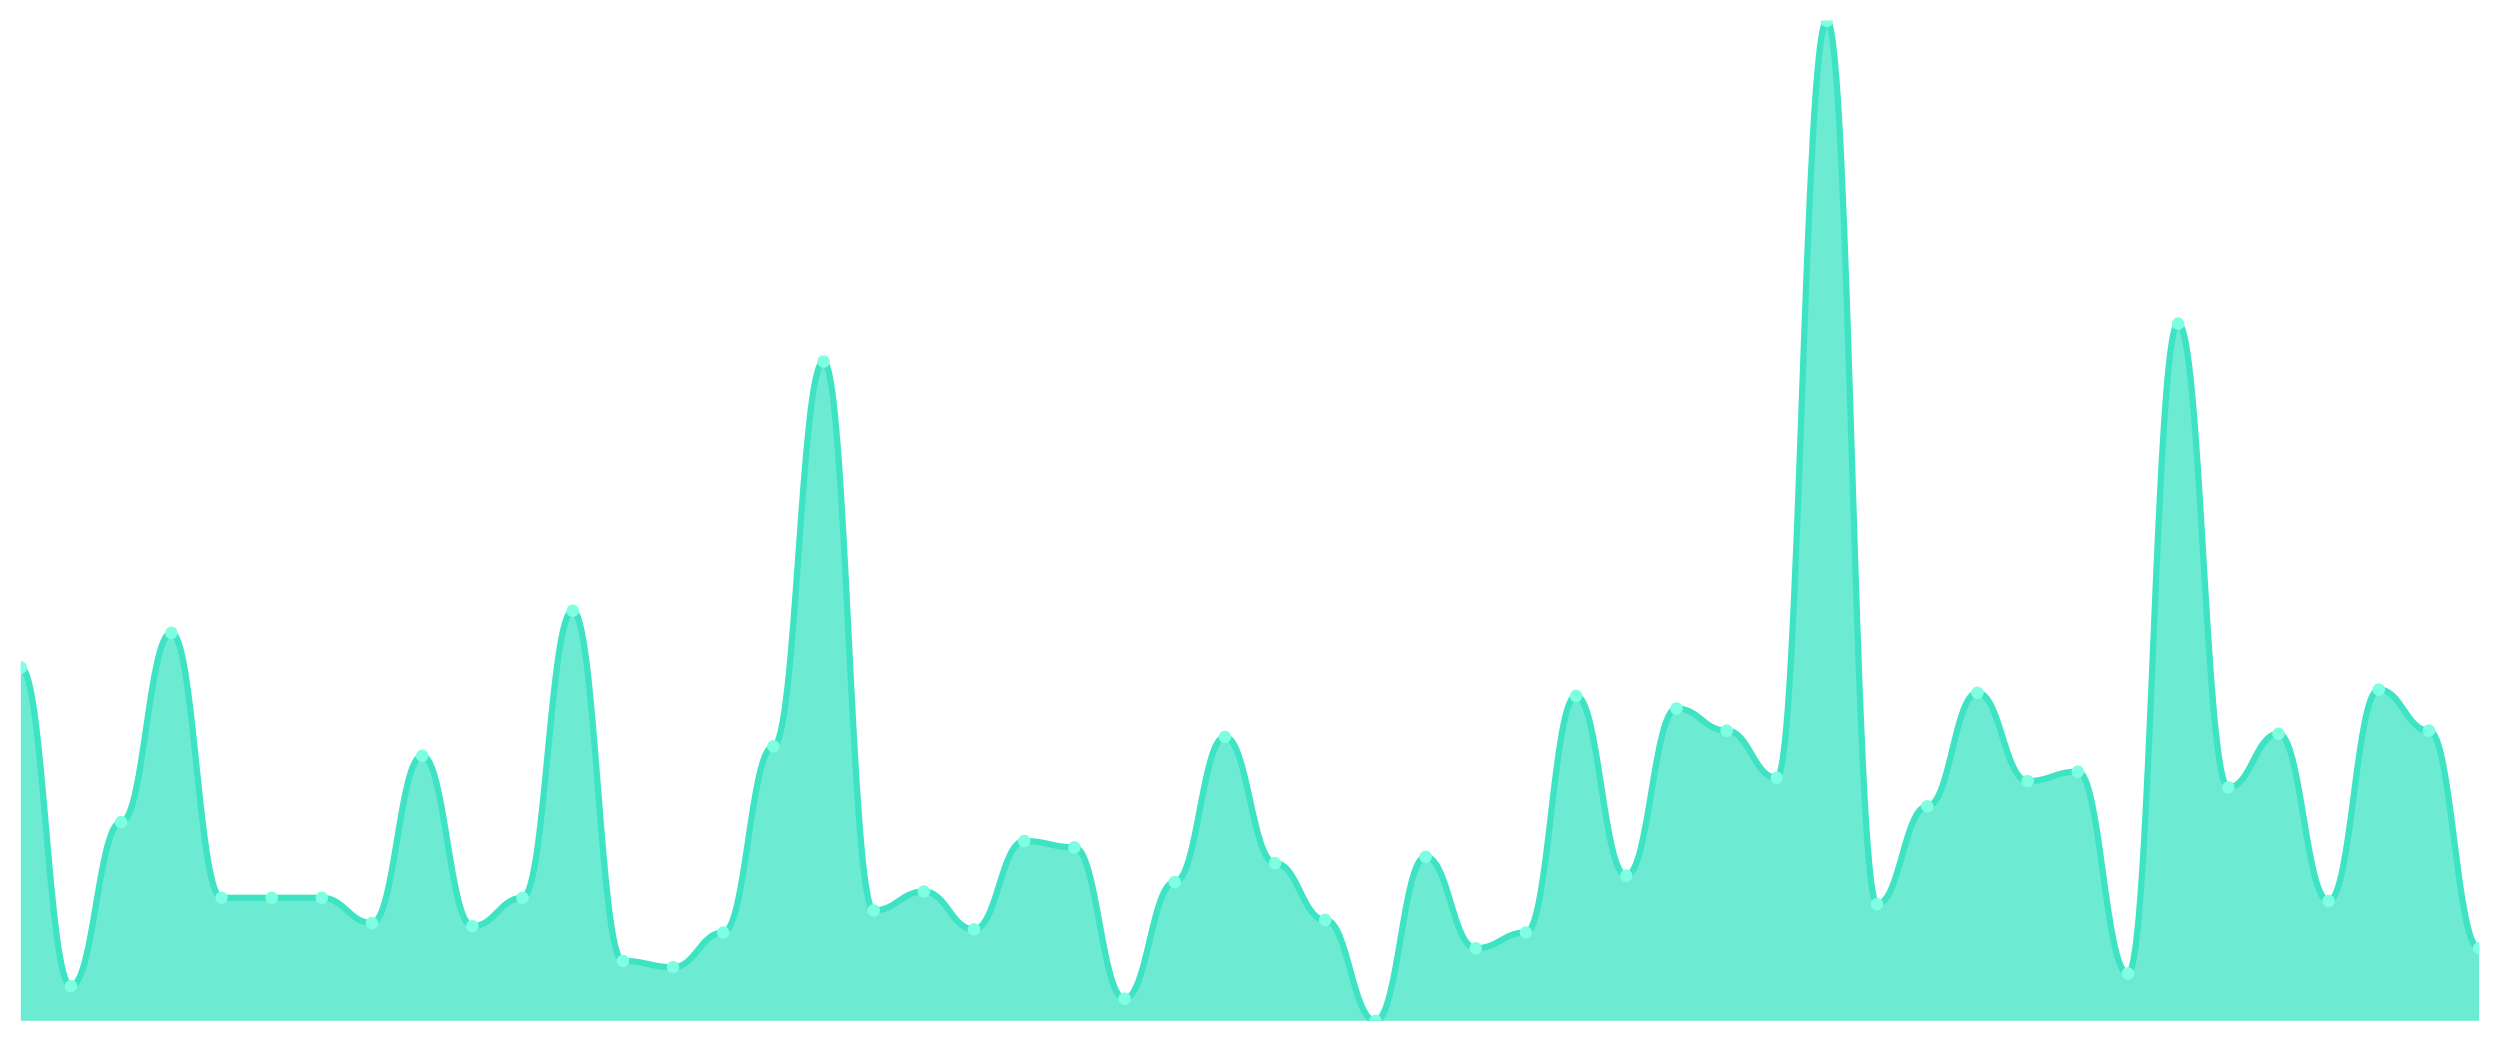
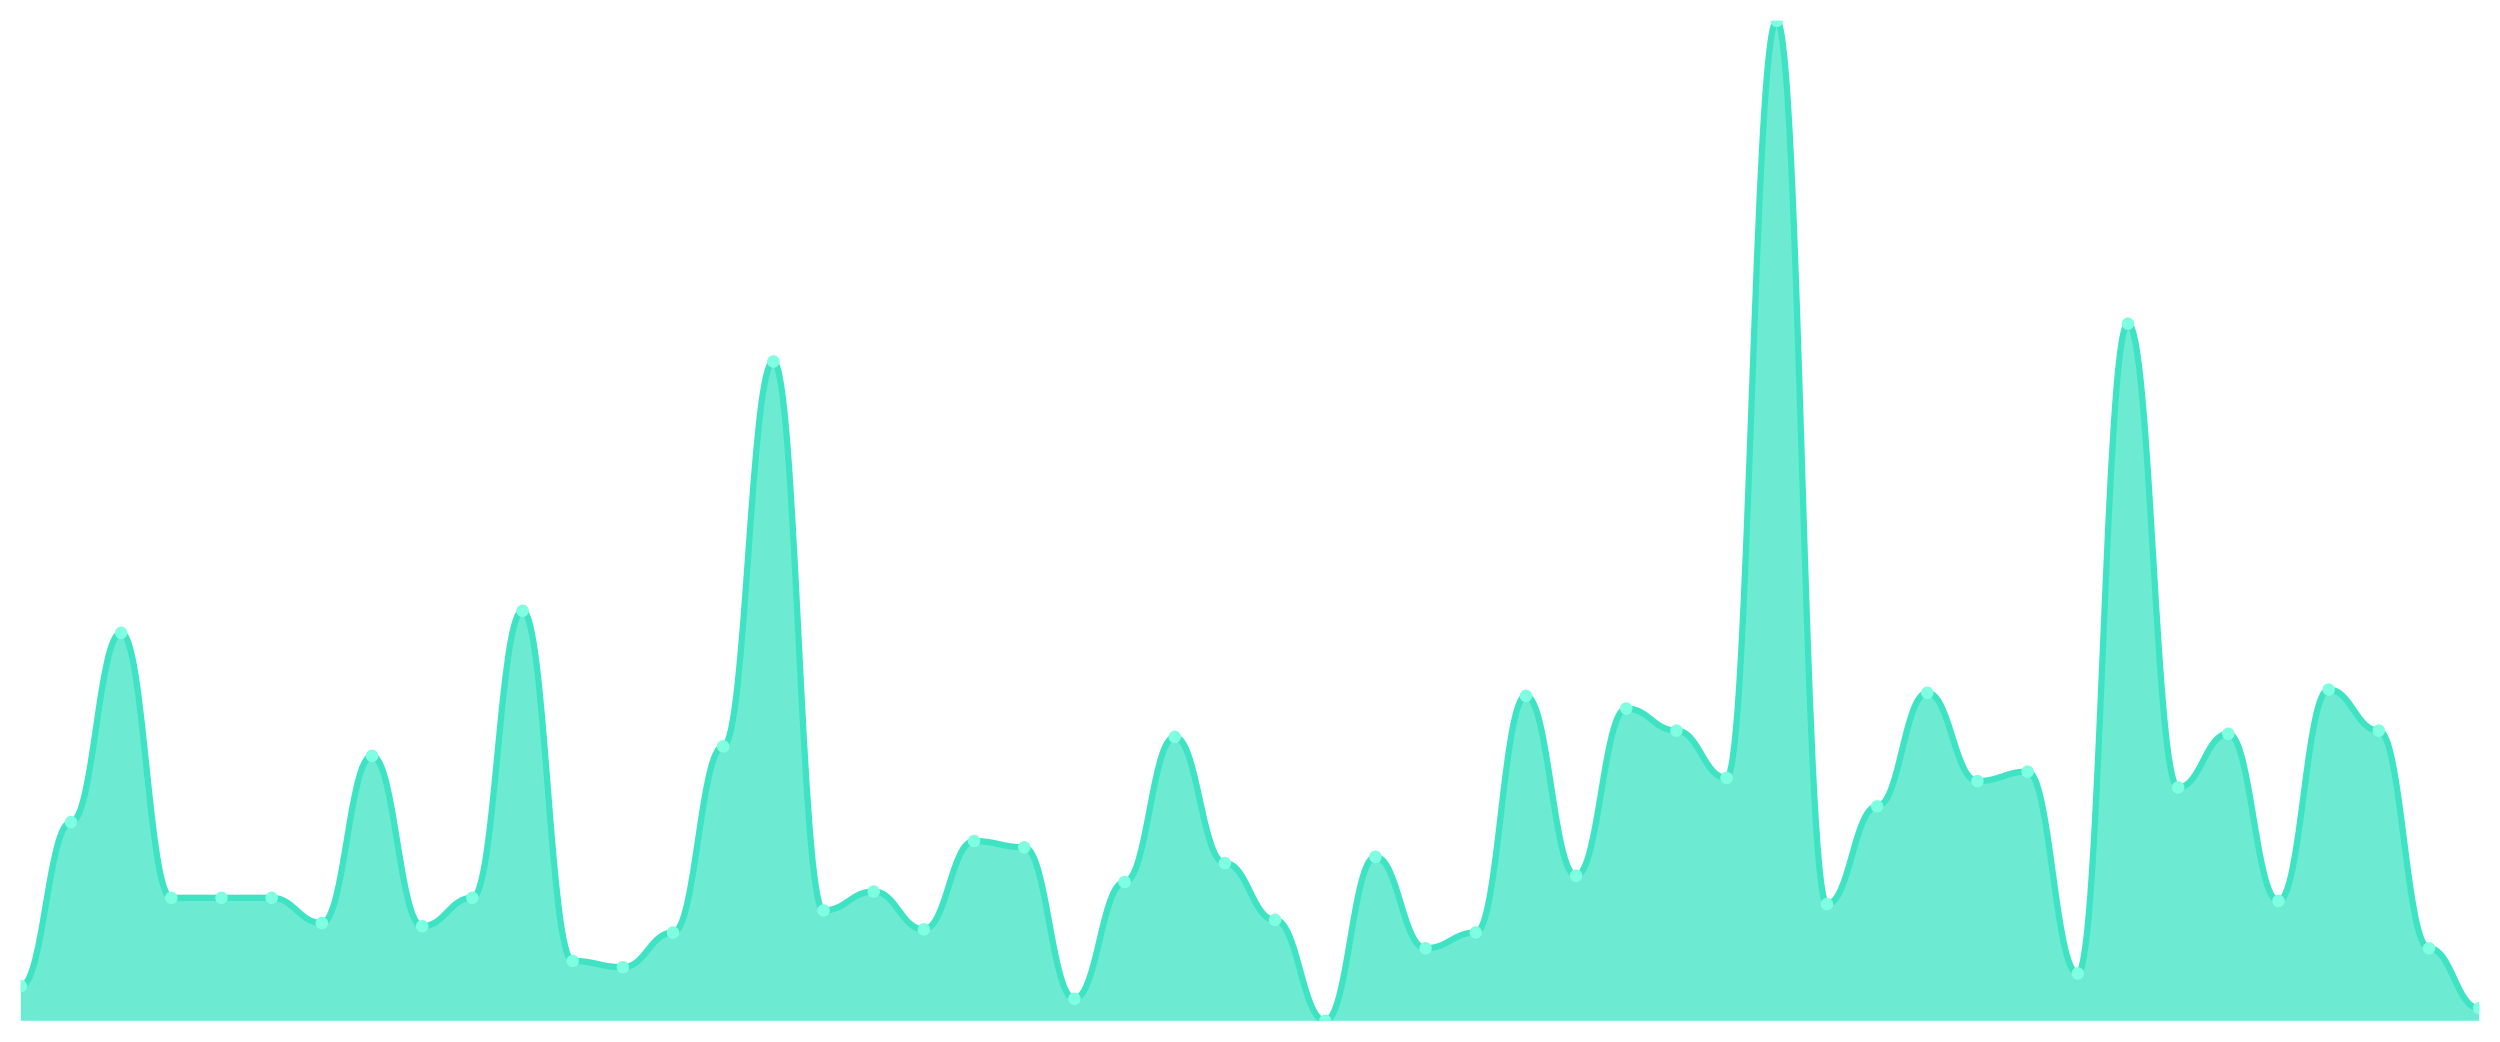
<svg xmlns="http://www.w3.org/2000/svg" viewBox="0 0 1200 500" width="1200" height="500">
  <defs>
    <clipPath id="c">
      <rect x="10" y="10" width="1180" height="480" />
    </clipPath>
  </defs>
  <rect width="1200" height="500" fill="none" />
  <g clip-path="url(#c)">
-     <path d="M 10,490 L 10,320.41 C 20.837,320.41 23.245,473.344 34.082,473.344 C 44.918,473.344 47.327,394.606 58.163,394.606 C 69,394.606 71.408,303.754 82.245,303.754 C 93.082,303.754 95.49,430.946 106.327,430.946 C 117.163,430.946 119.571,430.946 130.408,430.946 C 141.245,430.946 143.653,430.946 154.49,430.946 C 165.327,430.946 167.735,443.06 178.571,443.06 C 189.408,443.06 191.816,362.808 202.653,362.808 C 213.49,362.808 215.898,444.574 226.735,444.574 C 237.571,444.574 239.98,430.946 250.816,430.946 C 261.653,430.946 264.061,293.155 274.898,293.155 C 285.735,293.155 288.143,461.23 298.98,461.23 C 309.816,461.23 312.224,464.259 323.061,464.259 C 333.898,464.259 336.306,447.603 347.143,447.603 C 357.98,447.603 360.388,358.265 371.224,358.265 C 382.061,358.265 384.469,173.533 395.306,173.533 C 406.143,173.533 408.551,437.003 419.388,437.003 C 430.224,437.003 432.633,427.918 443.469,427.918 C 454.306,427.918 456.714,446.088 467.551,446.088 C 478.388,446.088 480.796,403.691 491.633,403.691 C 502.469,403.691 504.878,406.719 515.714,406.719 C 526.551,406.719 528.959,479.401 539.796,479.401 C 550.633,479.401 553.041,423.375 563.878,423.375 C 574.714,423.375 577.122,353.722 587.959,353.722 C 598.796,353.722 601.204,414.29 612.041,414.29 C 622.878,414.29 625.286,441.546 636.122,441.546 C 646.959,441.546 649.367,490 660.204,490 C 671.041,490 673.449,411.262 684.286,411.262 C 695.122,411.262 697.531,455.174 708.367,455.174 C 719.204,455.174 721.612,447.603 732.449,447.603 C 743.286,447.603 745.694,334.038 756.531,334.038 C 767.367,334.038 769.776,420.347 780.612,420.347 C 791.449,420.347 793.857,340.095 804.694,340.095 C 815.531,340.095 817.939,350.694 828.776,350.694 C 839.612,350.694 842.02,373.407 852.857,373.407 C 863.694,373.407 866.102,10 876.939,10 C 887.776,10 890.184,433.975 901.02,433.975 C 911.857,433.975 914.265,387.035 925.102,387.035 C 935.939,387.035 938.347,332.524 949.184,332.524 C 960.02,332.524 962.429,374.921 973.265,374.921 C 984.102,374.921 986.51,370.379 997.347,370.379 C 1008.184,370.379 1010.592,467.287 1021.429,467.287 C 1032.265,467.287 1034.673,155.363 1045.51,155.363 C 1056.347,155.363 1058.755,377.95 1069.592,377.95 C 1080.429,377.95 1082.837,352.208 1093.673,352.208 C 1104.51,352.208 1106.918,432.461 1117.755,432.461 C 1128.592,432.461 1131,331.009 1141.837,331.009 C 1152.673,331.009 1155.082,350.694 1165.918,350.694 C 1176.755,350.694 1179.163,455.174 1190,455.174 L 1190,490 Z" fill="rgba(61,227,195,0.75)" />
-     <path d="M 10,320.41 C 20.837,320.41 23.245,473.344 34.082,473.344 C 44.918,473.344 47.327,394.606 58.163,394.606 C 69,394.606 71.408,303.754 82.245,303.754 C 93.082,303.754 95.49,430.946 106.327,430.946 C 117.163,430.946 119.571,430.946 130.408,430.946 C 141.245,430.946 143.653,430.946 154.49,430.946 C 165.327,430.946 167.735,443.06 178.571,443.06 C 189.408,443.06 191.816,362.808 202.653,362.808 C 213.49,362.808 215.898,444.574 226.735,444.574 C 237.571,444.574 239.98,430.946 250.816,430.946 C 261.653,430.946 264.061,293.155 274.898,293.155 C 285.735,293.155 288.143,461.23 298.98,461.23 C 309.816,461.23 312.224,464.259 323.061,464.259 C 333.898,464.259 336.306,447.603 347.143,447.603 C 357.98,447.603 360.388,358.265 371.224,358.265 C 382.061,358.265 384.469,173.533 395.306,173.533 C 406.143,173.533 408.551,437.003 419.388,437.003 C 430.224,437.003 432.633,427.918 443.469,427.918 C 454.306,427.918 456.714,446.088 467.551,446.088 C 478.388,446.088 480.796,403.691 491.633,403.691 C 502.469,403.691 504.878,406.719 515.714,406.719 C 526.551,406.719 528.959,479.401 539.796,479.401 C 550.633,479.401 553.041,423.375 563.878,423.375 C 574.714,423.375 577.122,353.722 587.959,353.722 C 598.796,353.722 601.204,414.29 612.041,414.29 C 622.878,414.29 625.286,441.546 636.122,441.546 C 646.959,441.546 649.367,490 660.204,490 C 671.041,490 673.449,411.262 684.286,411.262 C 695.122,411.262 697.531,455.174 708.367,455.174 C 719.204,455.174 721.612,447.603 732.449,447.603 C 743.286,447.603 745.694,334.038 756.531,334.038 C 767.367,334.038 769.776,420.347 780.612,420.347 C 791.449,420.347 793.857,340.095 804.694,340.095 C 815.531,340.095 817.939,350.694 828.776,350.694 C 839.612,350.694 842.02,373.407 852.857,373.407 C 863.694,373.407 866.102,10 876.939,10 C 887.776,10 890.184,433.975 901.02,433.975 C 911.857,433.975 914.265,387.035 925.102,387.035 C 935.939,387.035 938.347,332.524 949.184,332.524 C 960.02,332.524 962.429,374.921 973.265,374.921 C 984.102,374.921 986.51,370.379 997.347,370.379 C 1008.184,370.379 1010.592,467.287 1021.429,467.287 C 1032.265,467.287 1034.673,155.363 1045.51,155.363 C 1056.347,155.363 1058.755,377.95 1069.592,377.95 C 1080.429,377.95 1082.837,352.208 1093.673,352.208 C 1104.51,352.208 1106.918,432.461 1117.755,432.461 C 1128.592,432.461 1131,331.009 1141.837,331.009 C 1152.673,331.009 1155.082,350.694 1165.918,350.694 C 1176.755,350.694 1179.163,455.174 1190,455.174" fill="none" stroke="#3de3c3" stroke-width="3" stroke-linecap="round" stroke-linejoin="round" />
-     <circle cx="10" cy="320.41" r="3" fill="#7fffe1" />
-     <circle cx="34.082" cy="473.344" r="3" fill="#7fffe1" />
-     <circle cx="58.163" cy="394.606" r="3" fill="#7fffe1" />
-     <circle cx="82.245" cy="303.754" r="3" fill="#7fffe1" />
+     <path d="M 10,490 L 10,473.344 C 20.837,473.344 23.245,394.606 34.082,394.606 C 44.918,394.606 47.327,303.754 58.163,303.754 C 69,303.754 71.408,430.946 82.245,430.946 C 93.082,430.946 95.49,430.946 106.327,430.946 C 117.163,430.946 119.571,430.946 130.408,430.946 C 141.245,430.946 143.653,443.06 154.49,443.06 C 165.327,443.06 167.735,362.808 178.571,362.808 C 189.408,362.808 191.816,444.574 202.653,444.574 C 213.49,444.574 215.898,430.946 226.735,430.946 C 237.571,430.946 239.98,293.155 250.816,293.155 C 261.653,293.155 264.061,461.23 274.898,461.23 C 285.735,461.23 288.143,464.259 298.98,464.259 C 309.816,464.259 312.224,447.603 323.061,447.603 C 333.898,447.603 336.306,358.265 347.143,358.265 C 357.98,358.265 360.388,173.533 371.224,173.533 C 382.061,173.533 384.469,437.003 395.306,437.003 C 406.143,437.003 408.551,427.918 419.388,427.918 C 430.224,427.918 432.633,446.088 443.469,446.088 C 454.306,446.088 456.714,403.691 467.551,403.691 C 478.388,403.691 480.796,406.719 491.633,406.719 C 502.469,406.719 504.878,479.401 515.714,479.401 C 526.551,479.401 528.959,423.375 539.796,423.375 C 550.633,423.375 553.041,353.722 563.878,353.722 C 574.714,353.722 577.122,414.29 587.959,414.29 C 598.796,414.29 601.204,441.546 612.041,441.546 C 622.878,441.546 625.286,490 636.122,490 C 646.959,490 649.367,411.262 660.204,411.262 C 671.041,411.262 673.449,455.174 684.286,455.174 C 695.122,455.174 697.531,447.603 708.367,447.603 C 719.204,447.603 721.612,334.038 732.449,334.038 C 743.286,334.038 745.694,420.347 756.531,420.347 C 767.367,420.347 769.776,340.095 780.612,340.095 C 791.449,340.095 793.857,350.694 804.694,350.694 C 815.531,350.694 817.939,373.407 828.776,373.407 C 839.612,373.407 842.02,10 852.857,10 C 863.694,10 866.102,433.975 876.939,433.975 C 887.776,433.975 890.184,387.035 901.02,387.035 C 911.857,387.035 914.265,332.524 925.102,332.524 C 935.939,332.524 938.347,374.921 949.184,374.921 C 960.02,374.921 962.429,370.379 973.265,370.379 C 984.102,370.379 986.51,467.287 997.347,467.287 C 1008.184,467.287 1010.592,155.363 1021.429,155.363 C 1032.265,155.363 1034.673,377.95 1045.51,377.95 C 1056.347,377.95 1058.755,352.208 1069.592,352.208 C 1080.429,352.208 1082.837,432.461 1093.673,432.461 C 1104.51,432.461 1106.918,331.009 1117.755,331.009 C 1128.592,331.009 1131,350.694 1141.837,350.694 C 1152.673,350.694 1155.082,455.174 1165.918,455.174 C 1176.755,455.174 1179.163,483.943 1190,483.943 L 1190,490 Z" fill="rgba(61,227,195,0.75)" />
+     <path d="M 10,473.344 C 20.837,473.344 23.245,394.606 34.082,394.606 C 44.918,394.606 47.327,303.754 58.163,303.754 C 69,303.754 71.408,430.946 82.245,430.946 C 93.082,430.946 95.49,430.946 106.327,430.946 C 117.163,430.946 119.571,430.946 130.408,430.946 C 141.245,430.946 143.653,443.06 154.49,443.06 C 165.327,443.06 167.735,362.808 178.571,362.808 C 189.408,362.808 191.816,444.574 202.653,444.574 C 213.49,444.574 215.898,430.946 226.735,430.946 C 237.571,430.946 239.98,293.155 250.816,293.155 C 261.653,293.155 264.061,461.23 274.898,461.23 C 285.735,461.23 288.143,464.259 298.98,464.259 C 309.816,464.259 312.224,447.603 323.061,447.603 C 333.898,447.603 336.306,358.265 347.143,358.265 C 357.98,358.265 360.388,173.533 371.224,173.533 C 382.061,173.533 384.469,437.003 395.306,437.003 C 406.143,437.003 408.551,427.918 419.388,427.918 C 430.224,427.918 432.633,446.088 443.469,446.088 C 454.306,446.088 456.714,403.691 467.551,403.691 C 478.388,403.691 480.796,406.719 491.633,406.719 C 502.469,406.719 504.878,479.401 515.714,479.401 C 526.551,479.401 528.959,423.375 539.796,423.375 C 550.633,423.375 553.041,353.722 563.878,353.722 C 574.714,353.722 577.122,414.29 587.959,414.29 C 598.796,414.29 601.204,441.546 612.041,441.546 C 622.878,441.546 625.286,490 636.122,490 C 646.959,490 649.367,411.262 660.204,411.262 C 671.041,411.262 673.449,455.174 684.286,455.174 C 695.122,455.174 697.531,447.603 708.367,447.603 C 719.204,447.603 721.612,334.038 732.449,334.038 C 743.286,334.038 745.694,420.347 756.531,420.347 C 767.367,420.347 769.776,340.095 780.612,340.095 C 791.449,340.095 793.857,350.694 804.694,350.694 C 815.531,350.694 817.939,373.407 828.776,373.407 C 839.612,373.407 842.02,10 852.857,10 C 863.694,10 866.102,433.975 876.939,433.975 C 887.776,433.975 890.184,387.035 901.02,387.035 C 911.857,387.035 914.265,332.524 925.102,332.524 C 935.939,332.524 938.347,374.921 949.184,374.921 C 960.02,374.921 962.429,370.379 973.265,370.379 C 984.102,370.379 986.51,467.287 997.347,467.287 C 1008.184,467.287 1010.592,155.363 1021.429,155.363 C 1032.265,155.363 1034.673,377.95 1045.51,377.95 C 1056.347,377.95 1058.755,352.208 1069.592,352.208 C 1080.429,352.208 1082.837,432.461 1093.673,432.461 C 1104.51,432.461 1106.918,331.009 1117.755,331.009 C 1128.592,331.009 1131,350.694 1141.837,350.694 C 1152.673,350.694 1155.082,455.174 1165.918,455.174 C 1176.755,455.174 1179.163,483.943 1190,483.943" fill="none" stroke="#3de3c3" stroke-width="3" stroke-linecap="round" stroke-linejoin="round" />
+     <circle cx="10" cy="473.344" r="3" fill="#7fffe1" />
+     <circle cx="34.082" cy="394.606" r="3" fill="#7fffe1" />
+     <circle cx="58.163" cy="303.754" r="3" fill="#7fffe1" />
+     <circle cx="82.245" cy="430.946" r="3" fill="#7fffe1" />
    <circle cx="106.327" cy="430.946" r="3" fill="#7fffe1" />
    <circle cx="130.408" cy="430.946" r="3" fill="#7fffe1" />
-     <circle cx="154.49" cy="430.946" r="3" fill="#7fffe1" />
-     <circle cx="178.571" cy="443.06" r="3" fill="#7fffe1" />
-     <circle cx="202.653" cy="362.808" r="3" fill="#7fffe1" />
-     <circle cx="226.735" cy="444.574" r="3" fill="#7fffe1" />
-     <circle cx="250.816" cy="430.946" r="3" fill="#7fffe1" />
-     <circle cx="274.898" cy="293.155" r="3" fill="#7fffe1" />
-     <circle cx="298.98" cy="461.23" r="3" fill="#7fffe1" />
-     <circle cx="323.061" cy="464.259" r="3" fill="#7fffe1" />
-     <circle cx="347.143" cy="447.603" r="3" fill="#7fffe1" />
-     <circle cx="371.224" cy="358.265" r="3" fill="#7fffe1" />
-     <circle cx="395.306" cy="173.533" r="3" fill="#7fffe1" />
-     <circle cx="419.388" cy="437.003" r="3" fill="#7fffe1" />
-     <circle cx="443.469" cy="427.918" r="3" fill="#7fffe1" />
-     <circle cx="467.551" cy="446.088" r="3" fill="#7fffe1" />
-     <circle cx="491.633" cy="403.691" r="3" fill="#7fffe1" />
-     <circle cx="515.714" cy="406.719" r="3" fill="#7fffe1" />
-     <circle cx="539.796" cy="479.401" r="3" fill="#7fffe1" />
-     <circle cx="563.878" cy="423.375" r="3" fill="#7fffe1" />
-     <circle cx="587.959" cy="353.722" r="3" fill="#7fffe1" />
-     <circle cx="612.041" cy="414.29" r="3" fill="#7fffe1" />
-     <circle cx="636.122" cy="441.546" r="3" fill="#7fffe1" />
-     <circle cx="660.204" cy="490" r="3" fill="#7fffe1" />
-     <circle cx="684.286" cy="411.262" r="3" fill="#7fffe1" />
-     <circle cx="708.367" cy="455.174" r="3" fill="#7fffe1" />
-     <circle cx="732.449" cy="447.603" r="3" fill="#7fffe1" />
-     <circle cx="756.531" cy="334.038" r="3" fill="#7fffe1" />
-     <circle cx="780.612" cy="420.347" r="3" fill="#7fffe1" />
-     <circle cx="804.694" cy="340.095" r="3" fill="#7fffe1" />
-     <circle cx="828.776" cy="350.694" r="3" fill="#7fffe1" />
-     <circle cx="852.857" cy="373.407" r="3" fill="#7fffe1" />
-     <circle cx="876.939" cy="10" r="3" fill="#7fffe1" />
-     <circle cx="901.02" cy="433.975" r="3" fill="#7fffe1" />
-     <circle cx="925.102" cy="387.035" r="3" fill="#7fffe1" />
-     <circle cx="949.184" cy="332.524" r="3" fill="#7fffe1" />
-     <circle cx="973.265" cy="374.921" r="3" fill="#7fffe1" />
-     <circle cx="997.347" cy="370.379" r="3" fill="#7fffe1" />
-     <circle cx="1021.429" cy="467.287" r="3" fill="#7fffe1" />
-     <circle cx="1045.51" cy="155.363" r="3" fill="#7fffe1" />
-     <circle cx="1069.592" cy="377.95" r="3" fill="#7fffe1" />
-     <circle cx="1093.673" cy="352.208" r="3" fill="#7fffe1" />
-     <circle cx="1117.755" cy="432.461" r="3" fill="#7fffe1" />
-     <circle cx="1141.837" cy="331.009" r="3" fill="#7fffe1" />
-     <circle cx="1165.918" cy="350.694" r="3" fill="#7fffe1" />
-     <circle cx="1190" cy="455.174" r="3" fill="#7fffe1" />
+     <circle cx="154.49" cy="443.06" r="3" fill="#7fffe1" />
+     <circle cx="178.571" cy="362.808" r="3" fill="#7fffe1" />
+     <circle cx="202.653" cy="444.574" r="3" fill="#7fffe1" />
+     <circle cx="226.735" cy="430.946" r="3" fill="#7fffe1" />
+     <circle cx="250.816" cy="293.155" r="3" fill="#7fffe1" />
+     <circle cx="274.898" cy="461.23" r="3" fill="#7fffe1" />
+     <circle cx="298.98" cy="464.259" r="3" fill="#7fffe1" />
+     <circle cx="323.061" cy="447.603" r="3" fill="#7fffe1" />
+     <circle cx="347.143" cy="358.265" r="3" fill="#7fffe1" />
+     <circle cx="371.224" cy="173.533" r="3" fill="#7fffe1" />
+     <circle cx="395.306" cy="437.003" r="3" fill="#7fffe1" />
+     <circle cx="419.388" cy="427.918" r="3" fill="#7fffe1" />
+     <circle cx="443.469" cy="446.088" r="3" fill="#7fffe1" />
+     <circle cx="467.551" cy="403.691" r="3" fill="#7fffe1" />
+     <circle cx="491.633" cy="406.719" r="3" fill="#7fffe1" />
+     <circle cx="515.714" cy="479.401" r="3" fill="#7fffe1" />
+     <circle cx="539.796" cy="423.375" r="3" fill="#7fffe1" />
+     <circle cx="563.878" cy="353.722" r="3" fill="#7fffe1" />
+     <circle cx="587.959" cy="414.29" r="3" fill="#7fffe1" />
+     <circle cx="612.041" cy="441.546" r="3" fill="#7fffe1" />
+     <circle cx="636.122" cy="490" r="3" fill="#7fffe1" />
+     <circle cx="660.204" cy="411.262" r="3" fill="#7fffe1" />
+     <circle cx="684.286" cy="455.174" r="3" fill="#7fffe1" />
+     <circle cx="708.367" cy="447.603" r="3" fill="#7fffe1" />
+     <circle cx="732.449" cy="334.038" r="3" fill="#7fffe1" />
+     <circle cx="756.531" cy="420.347" r="3" fill="#7fffe1" />
+     <circle cx="780.612" cy="340.095" r="3" fill="#7fffe1" />
+     <circle cx="804.694" cy="350.694" r="3" fill="#7fffe1" />
+     <circle cx="828.776" cy="373.407" r="3" fill="#7fffe1" />
+     <circle cx="852.857" cy="10" r="3" fill="#7fffe1" />
+     <circle cx="876.939" cy="433.975" r="3" fill="#7fffe1" />
+     <circle cx="901.02" cy="387.035" r="3" fill="#7fffe1" />
+     <circle cx="925.102" cy="332.524" r="3" fill="#7fffe1" />
+     <circle cx="949.184" cy="374.921" r="3" fill="#7fffe1" />
+     <circle cx="973.265" cy="370.379" r="3" fill="#7fffe1" />
+     <circle cx="997.347" cy="467.287" r="3" fill="#7fffe1" />
+     <circle cx="1021.429" cy="155.363" r="3" fill="#7fffe1" />
+     <circle cx="1045.51" cy="377.95" r="3" fill="#7fffe1" />
+     <circle cx="1069.592" cy="352.208" r="3" fill="#7fffe1" />
+     <circle cx="1093.673" cy="432.461" r="3" fill="#7fffe1" />
+     <circle cx="1117.755" cy="331.009" r="3" fill="#7fffe1" />
+     <circle cx="1141.837" cy="350.694" r="3" fill="#7fffe1" />
+     <circle cx="1165.918" cy="455.174" r="3" fill="#7fffe1" />
+     <circle cx="1190" cy="483.943" r="3" fill="#7fffe1" />
  </g>
</svg>
